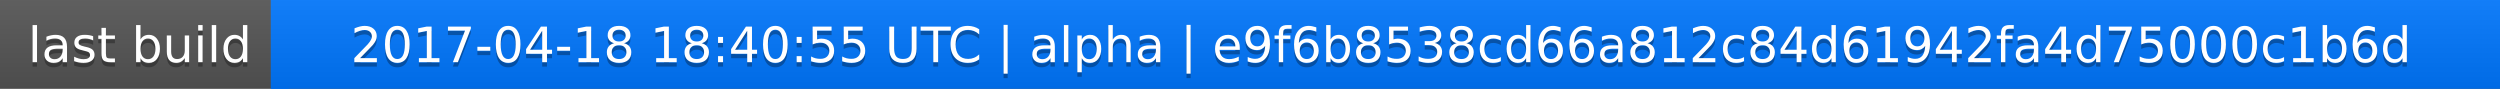
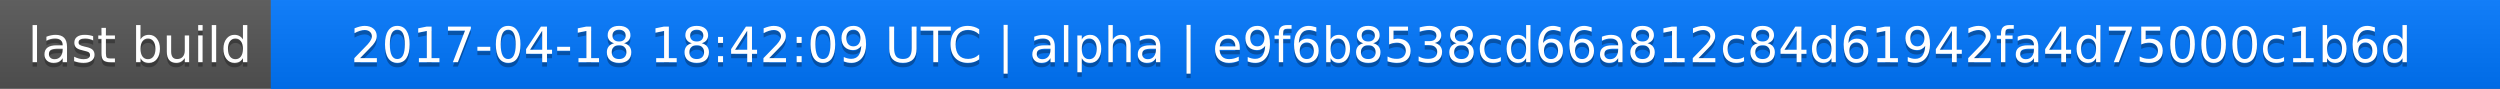
<svg xmlns="http://www.w3.org/2000/svg" width="563" height="20">
  <linearGradient id="a" x2="0" y2="100%">
    <stop offset="0" stop-color="#bbb" stop-opacity=".1" />
    <stop offset="1" stop-opacity=".1" />
  </linearGradient>
  <rect rx="0" width="563" height="20" fill="#555" />
  <rect rx="0" x="61" width="502" height="20" fill="#07f" />
  <path fill="#07f" d="M61 0h4v20h-4z" />
  <rect rx="0" width="563" height="20" fill="url(#a)" />
  <g fill="#fff" text-anchor="middle" font-family="DejaVu Sans,Verdana,Geneva,sans-serif" font-size="11">
    <text x="31.5" y="15" fill="#010101" fill-opacity=".3">last build</text>
    <text x="31.5" y="14">last build</text>
-     <text x="311" y="15" fill="#010101" fill-opacity=".3">2017-04-18 18:40:55 UTC | alpha | e9f6b8538cd66a812c84d61942fa4d75000c1b6d</text>
-     <text x="311" y="14">2017-04-18 18:40:55 UTC | alpha | e9f6b8538cd66a812c84d61942fa4d75000c1b6d</text>
+     <text x="311" y="15" fill="#010101" fill-opacity=".3">2017-04-18 18:42:09 UTC | alpha | e9f6b8538cd66a812c84d61942fa4d75000c1b6d</text>
+     <text x="311" y="14">2017-04-18 18:42:09 UTC | alpha | e9f6b8538cd66a812c84d61942fa4d75000c1b6d</text>
  </g>
</svg>
